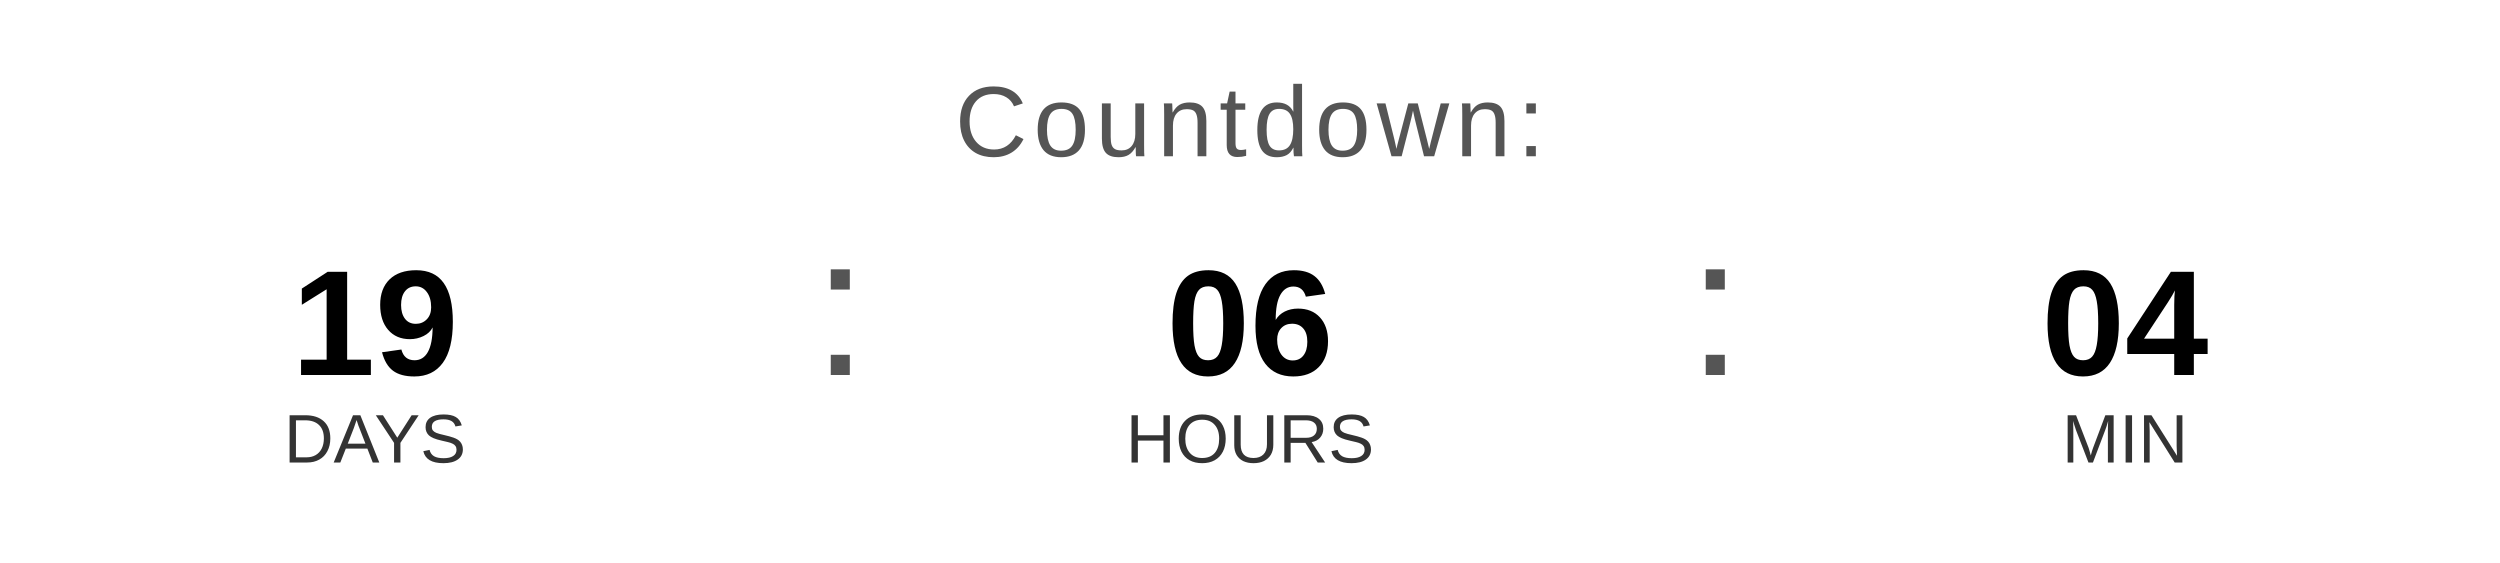
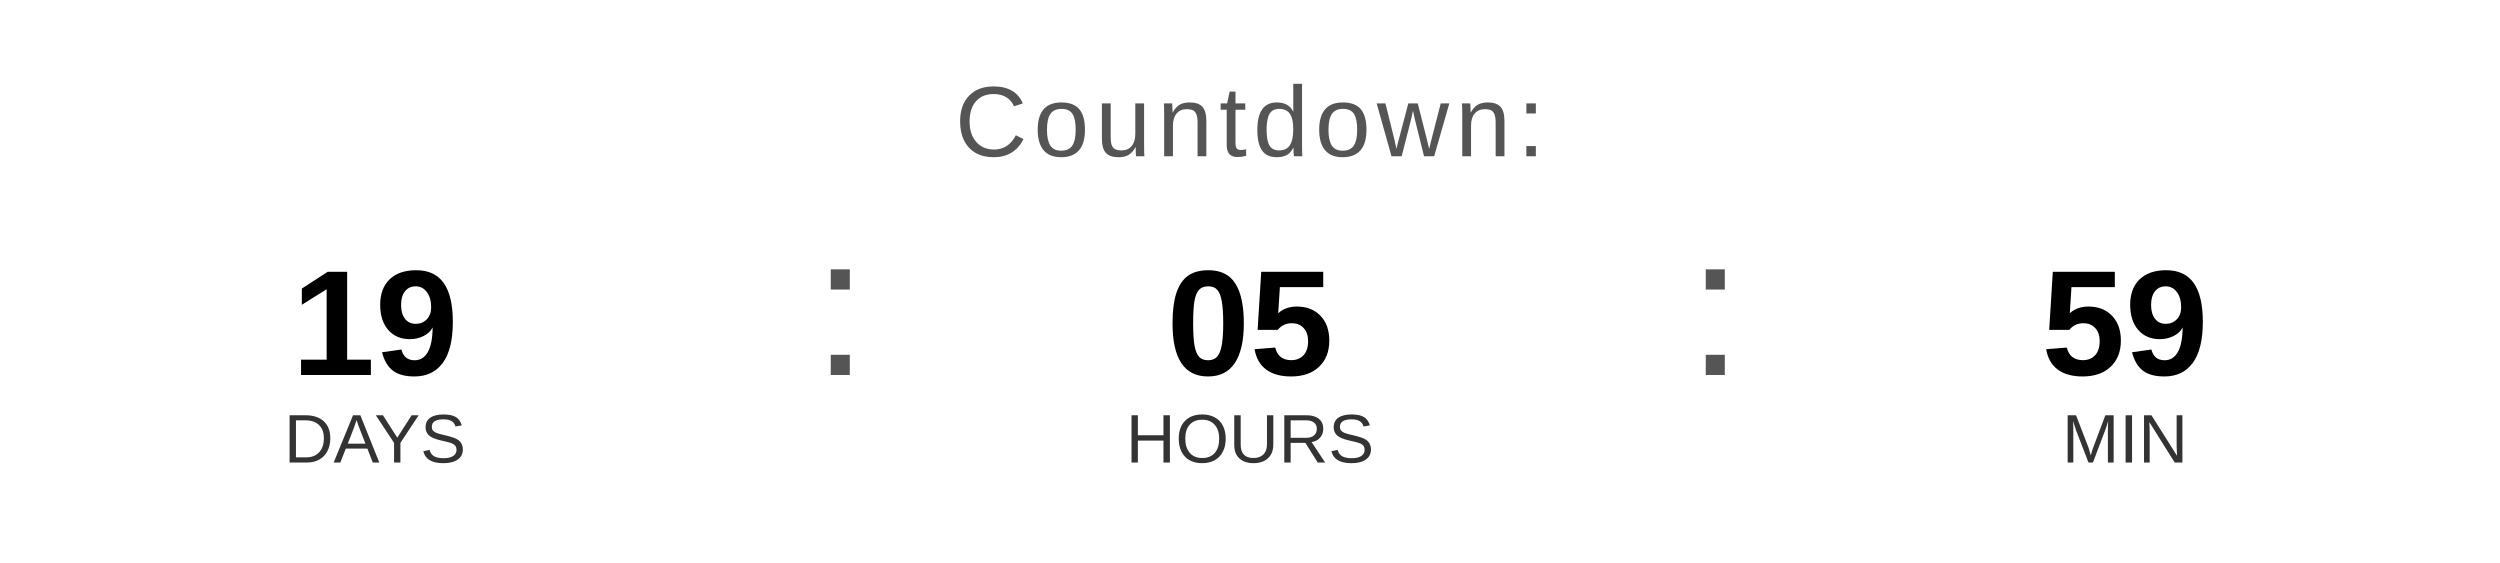
<svg xmlns="http://www.w3.org/2000/svg" width="400" height="90" viewBox="0 0 400 90">
  <text x="200" y="25" font-family="Arial, Helvetica, sans-serif" font-size="16" fill="#555555" text-anchor="middle" letter-spacing="1">
    Countdown:
  </text>
  <text x="60" y="60" font-family="Arial, Helvetica, sans-serif" font-size="24" font-weight="bold" fill="#000000" text-anchor="middle">19</text>
  <text x="60" y="74" font-family="Arial, Helvetica, sans-serif" font-size="11" fill="#333333" text-anchor="middle">DAYS</text>
  <text x="130" y="60" font-family="Arial, sans-serif" font-size="32" fill="#555555">:</text>
-   <text x="200" y="60" font-family="Arial, Helvetica, sans-serif" font-size="24" font-weight="bold" fill="#000000" text-anchor="middle">06</text>
+   <text x="200" y="60" font-family="Arial, Helvetica, sans-serif" font-size="24" font-weight="bold" fill="#000000" text-anchor="middle">05</text>
  <text x="200" y="74" font-family="Arial, Helvetica, sans-serif" font-size="11" fill="#333333" text-anchor="middle">HOURS</text>
  <text x="270" y="60" font-family="Arial, sans-serif" font-size="32" fill="#555555">:</text>
-   <text x="340" y="60" font-family="Arial, Helvetica, sans-serif" font-size="24" font-weight="bold" fill="#000000" text-anchor="middle">04</text>
+   <text x="340" y="60" font-family="Arial, Helvetica, sans-serif" font-size="24" font-weight="bold" fill="#000000" text-anchor="middle">59</text>
  <text x="340" y="74" font-family="Arial, Helvetica, sans-serif" font-size="11" fill="#333333" text-anchor="middle">MIN</text>
</svg>
